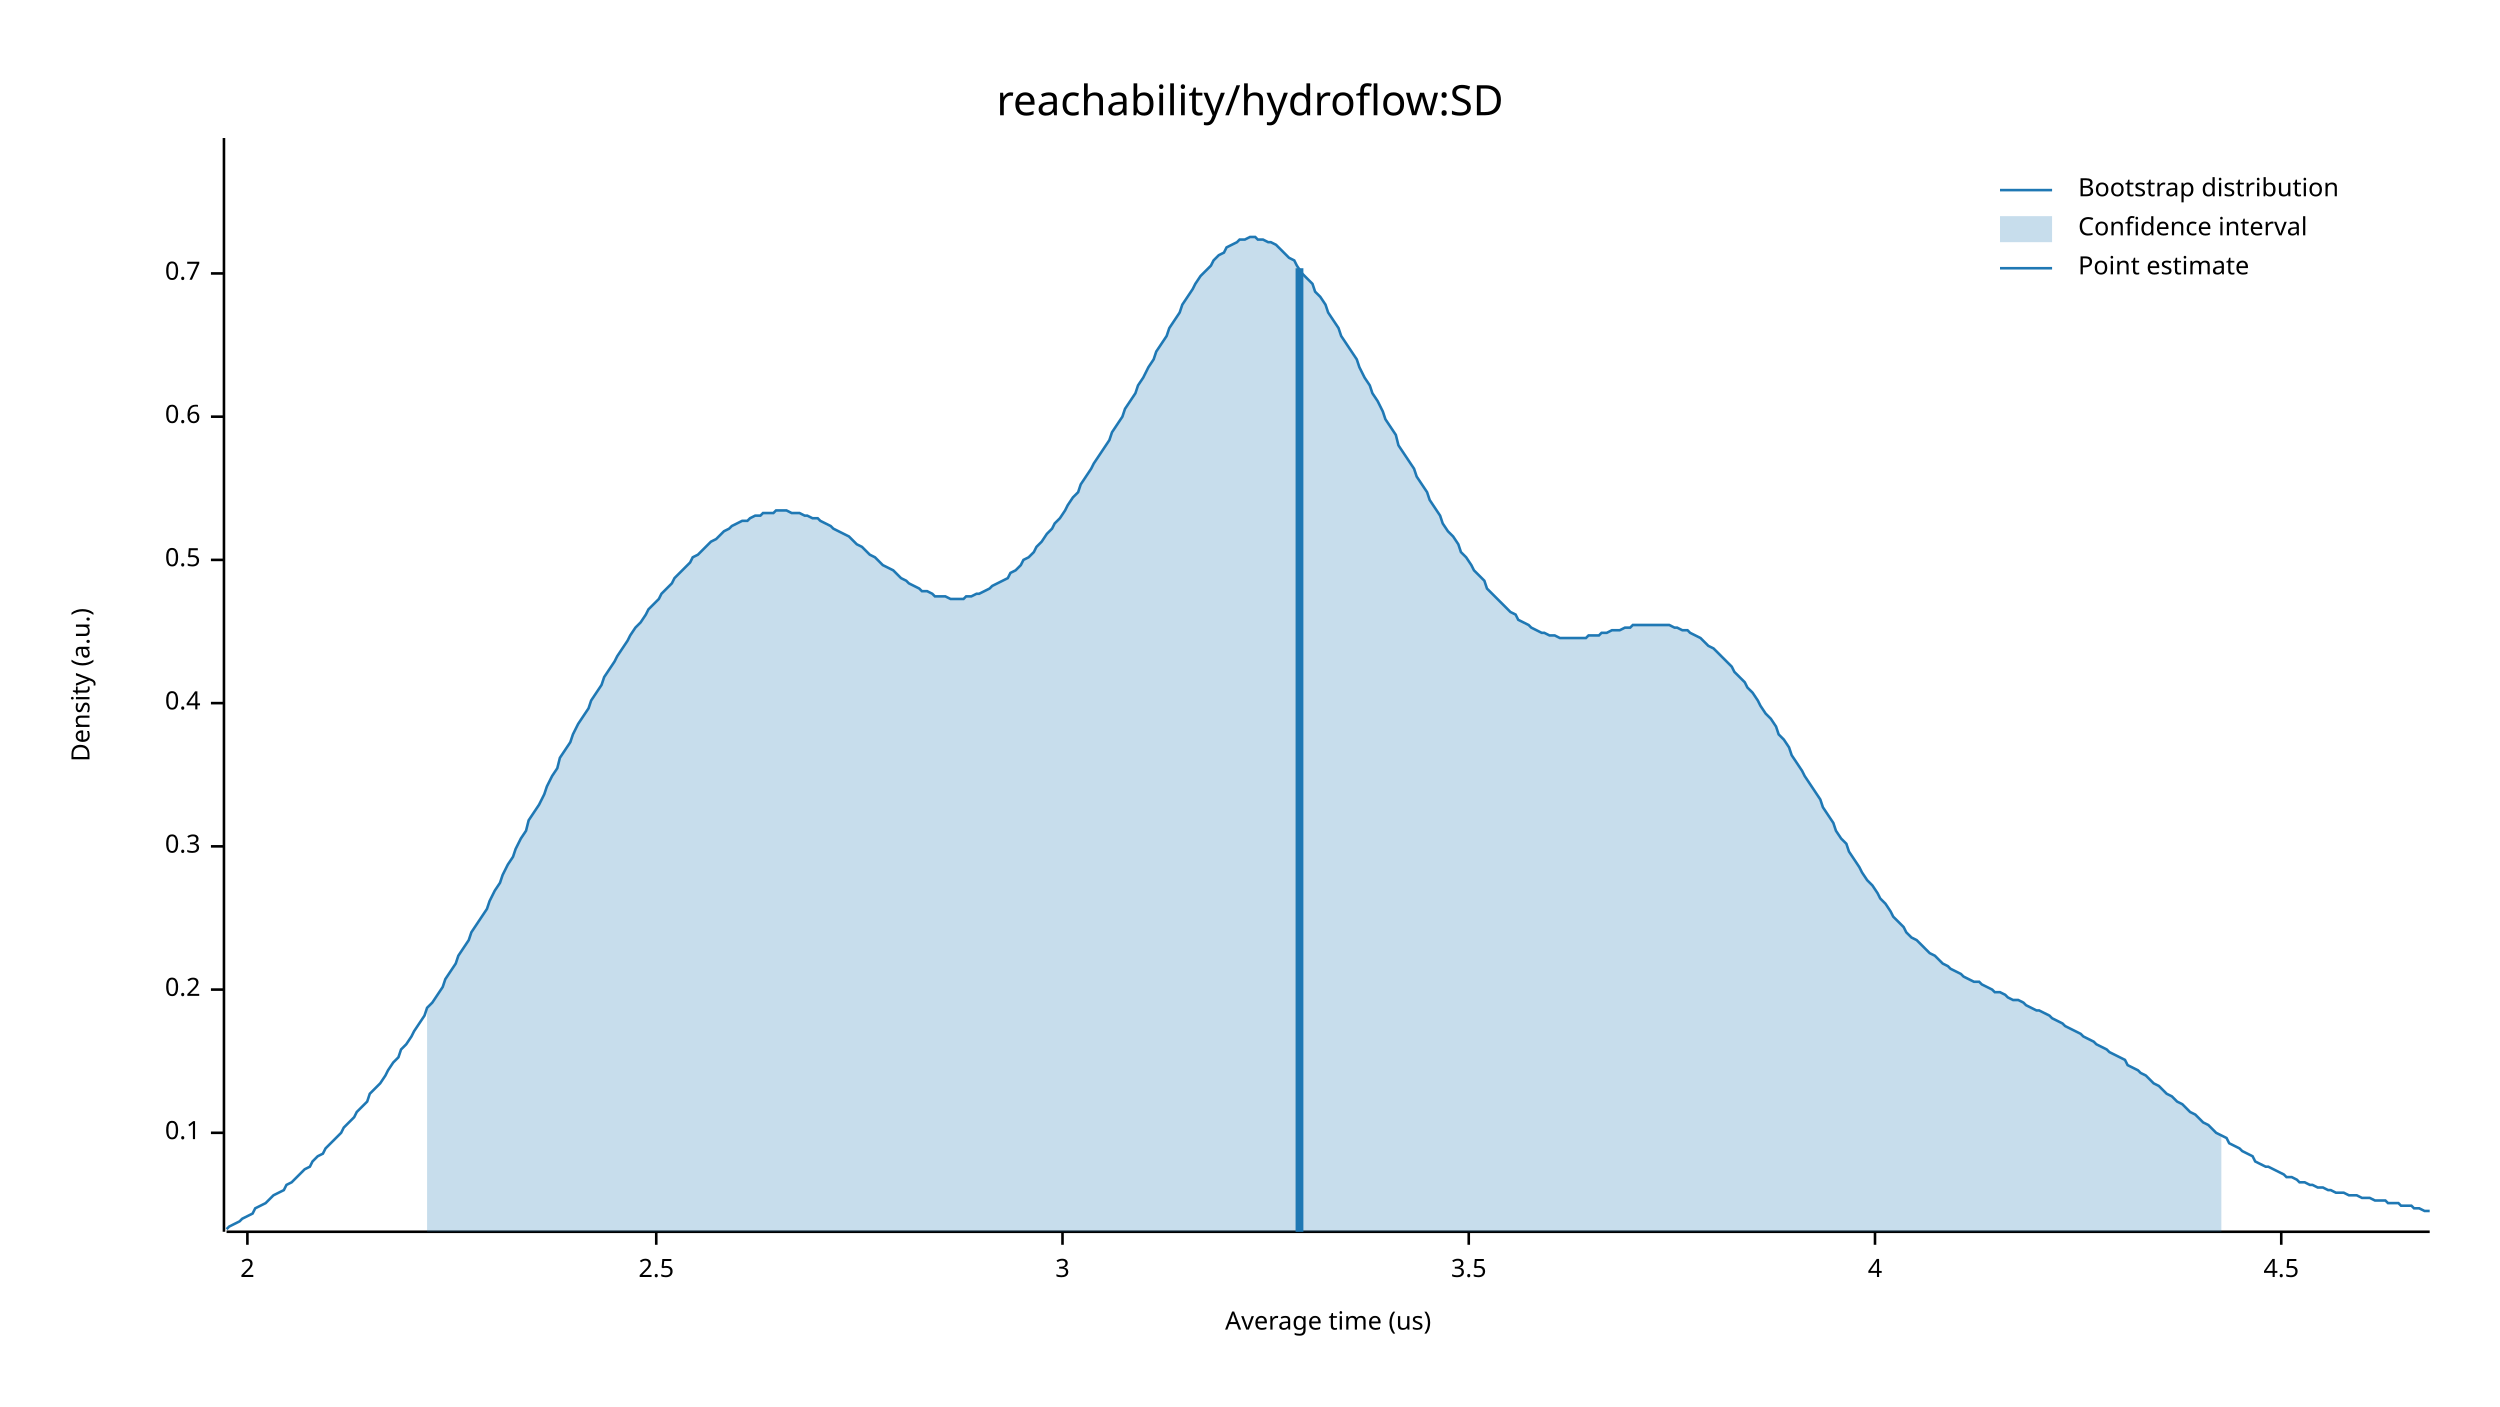
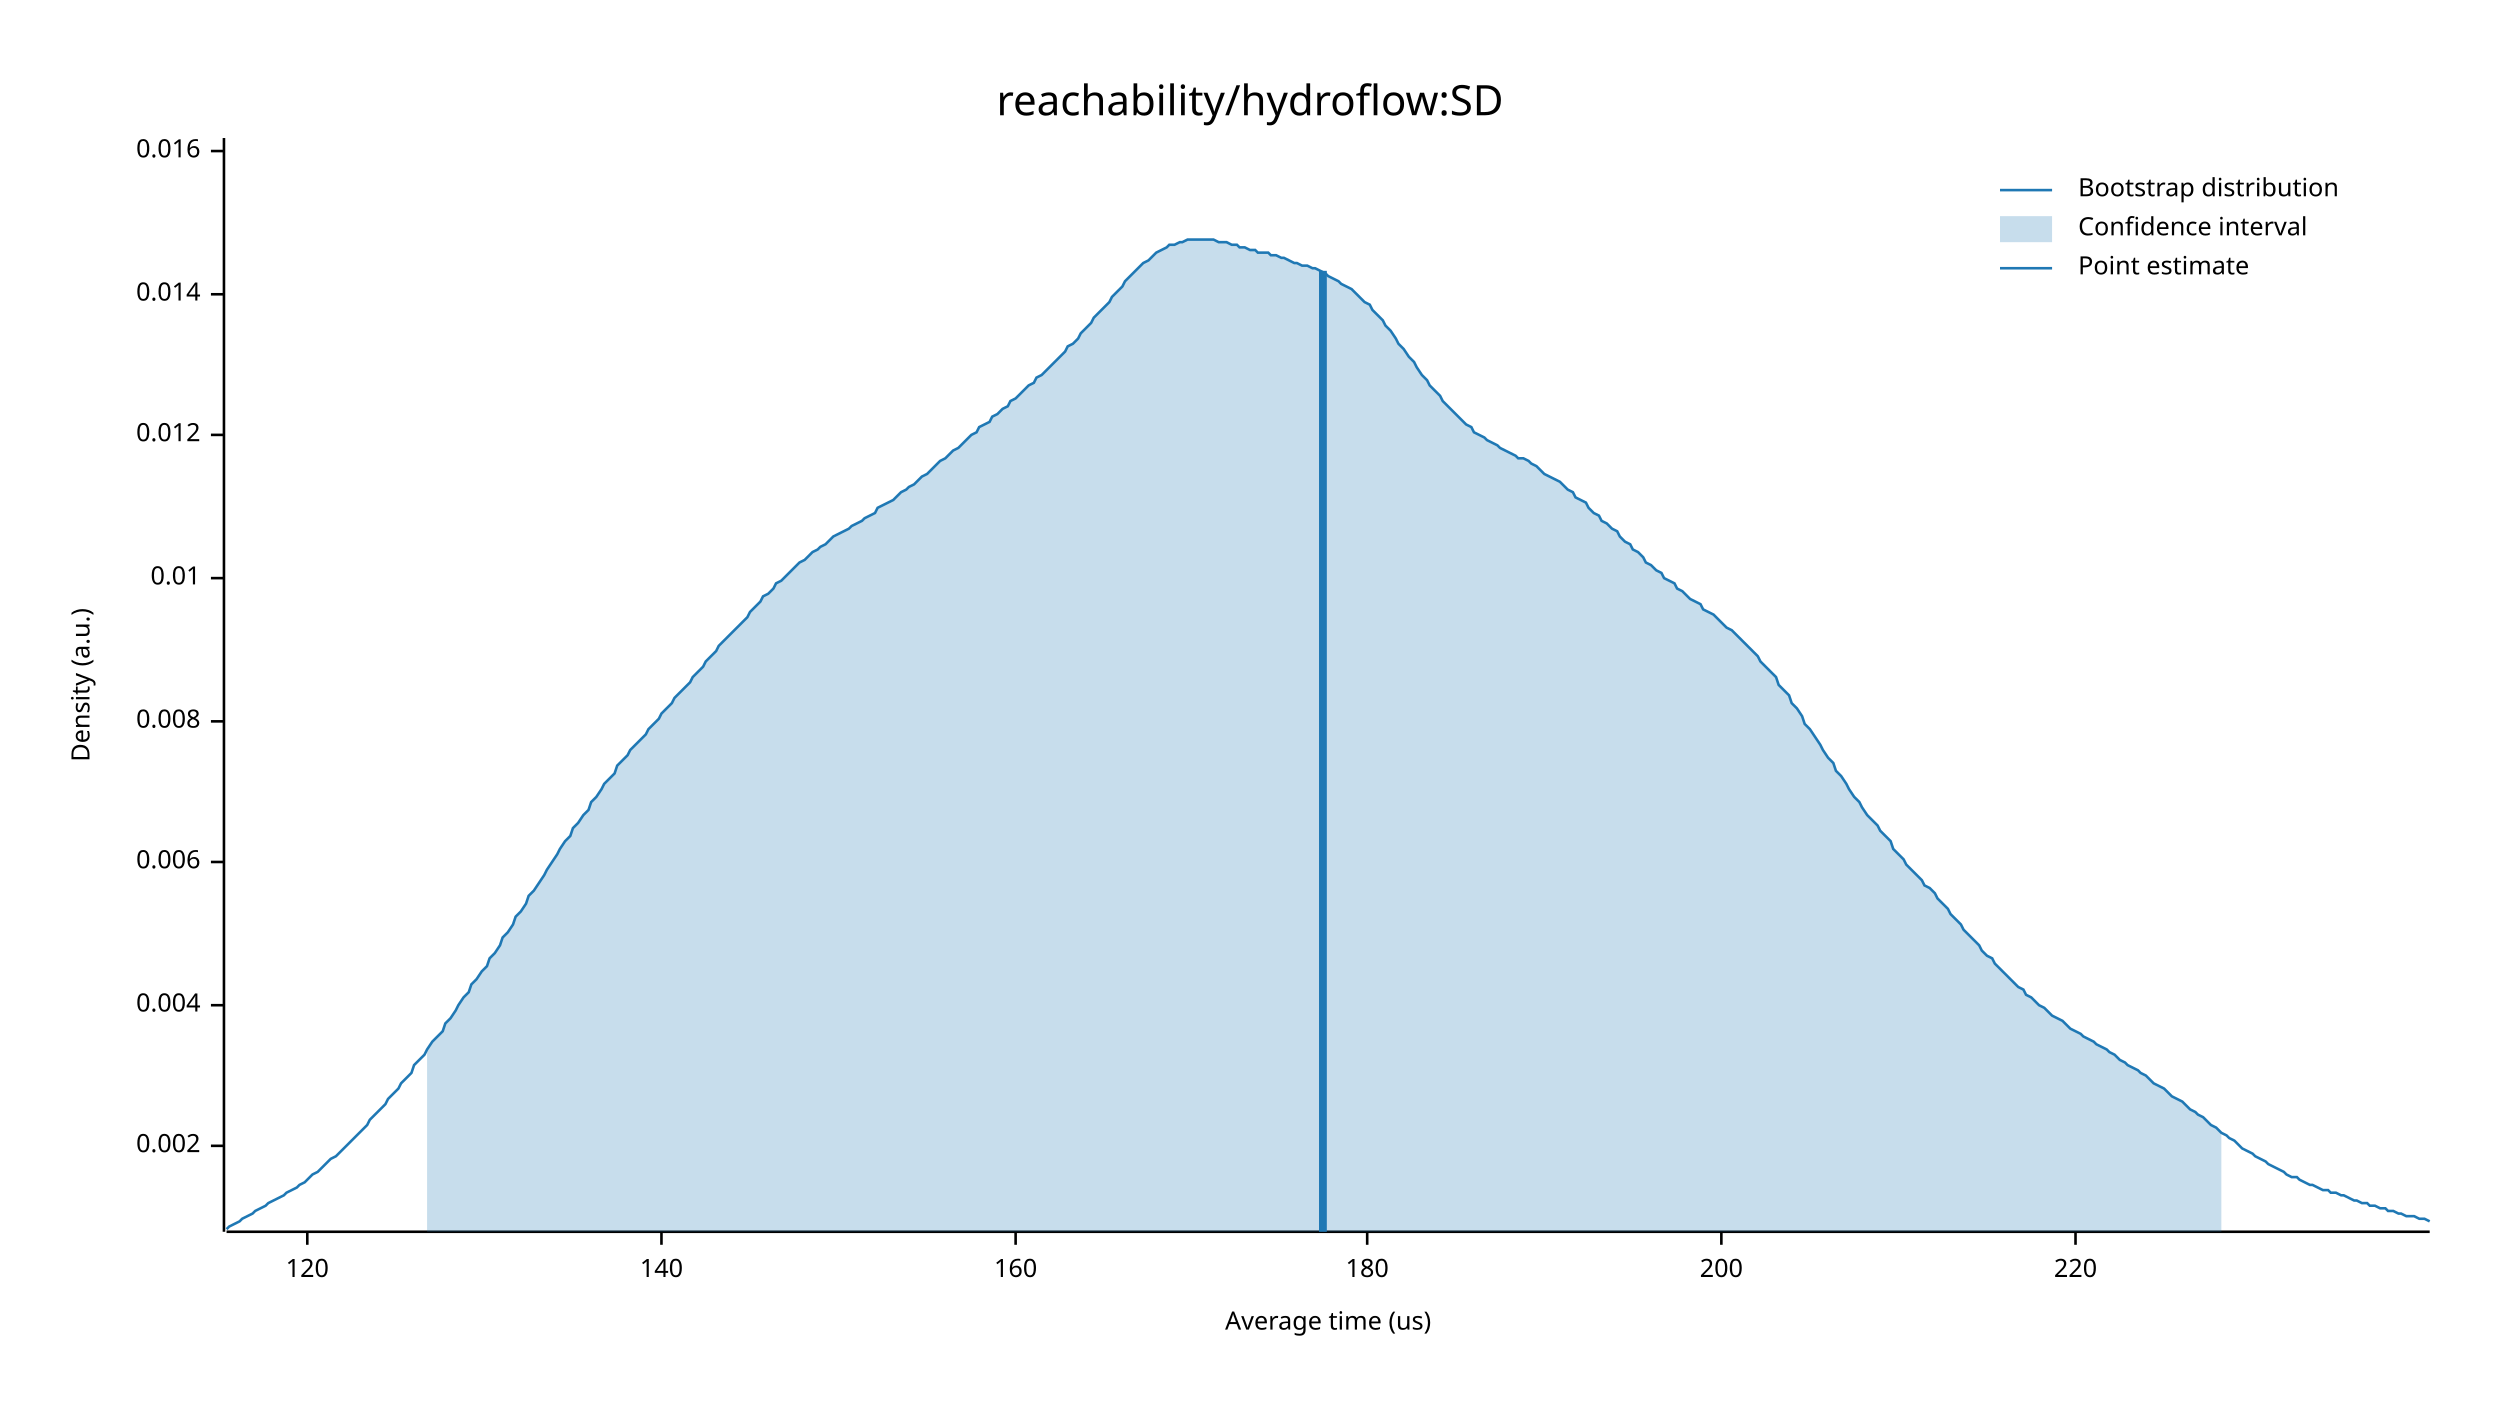
<svg xmlns="http://www.w3.org/2000/svg" width="960" height="540" viewBox="0 0 960 540">
  <text x="480" y="32" dy="0.76em" text-anchor="middle" font-family="sans-serif" font-size="16.129" opacity="1" fill="#000000">
reachability/hydroflow:SD
</text>
  <text x="27" y="263" dy="0.76em" text-anchor="middle" font-family="sans-serif" font-size="9.677" opacity="1" fill="#000000" transform="rotate(270, 27, 263)">
Density (a.u.)
</text>
  <text x="510" y="513" dy="-0.5ex" text-anchor="middle" font-family="sans-serif" font-size="9.677" opacity="1" fill="#000000">
Average time (us)
</text>
  <polyline fill="none" opacity="1" stroke="#000000" stroke-width="1" points="86,53 86,473 " />
-   <text x="77" y="435" dy="0.5ex" text-anchor="end" font-family="sans-serif" font-size="9.677" opacity="1" fill="#000000">
- 0.1
+   <text x="77" y="440" dy="0.5ex" text-anchor="end" font-family="sans-serif" font-size="9.677" opacity="1" fill="#000000">
+ 0.002
</text>
-   <polyline fill="none" opacity="1" stroke="#000000" stroke-width="1" points="81,435 86,435 " />
-   <text x="77" y="380" dy="0.5ex" text-anchor="end" font-family="sans-serif" font-size="9.677" opacity="1" fill="#000000">
- 0.2
+   <polyline fill="none" opacity="1" stroke="#000000" stroke-width="1" points="81,440 86,440 " />
+   <text x="77" y="386" dy="0.5ex" text-anchor="end" font-family="sans-serif" font-size="9.677" opacity="1" fill="#000000">
+ 0.004
</text>
-   <polyline fill="none" opacity="1" stroke="#000000" stroke-width="1" points="81,380 86,380 " />
-   <text x="77" y="325" dy="0.5ex" text-anchor="end" font-family="sans-serif" font-size="9.677" opacity="1" fill="#000000">
- 0.3
+   <polyline fill="none" opacity="1" stroke="#000000" stroke-width="1" points="81,386 86,386 " />
+   <text x="77" y="331" dy="0.5ex" text-anchor="end" font-family="sans-serif" font-size="9.677" opacity="1" fill="#000000">
+ 0.006
</text>
-   <polyline fill="none" opacity="1" stroke="#000000" stroke-width="1" points="81,325 86,325 " />
-   <text x="77" y="270" dy="0.5ex" text-anchor="end" font-family="sans-serif" font-size="9.677" opacity="1" fill="#000000">
- 0.4
+   <polyline fill="none" opacity="1" stroke="#000000" stroke-width="1" points="81,331 86,331 " />
+   <text x="77" y="277" dy="0.5ex" text-anchor="end" font-family="sans-serif" font-size="9.677" opacity="1" fill="#000000">
+ 0.008
</text>
-   <polyline fill="none" opacity="1" stroke="#000000" stroke-width="1" points="81,270 86,270 " />
-   <text x="77" y="215" dy="0.5ex" text-anchor="end" font-family="sans-serif" font-size="9.677" opacity="1" fill="#000000">
- 0.5
+   <polyline fill="none" opacity="1" stroke="#000000" stroke-width="1" points="81,277 86,277 " />
+   <text x="77" y="222" dy="0.5ex" text-anchor="end" font-family="sans-serif" font-size="9.677" opacity="1" fill="#000000">
+ 0.01
</text>
-   <polyline fill="none" opacity="1" stroke="#000000" stroke-width="1" points="81,215 86,215 " />
-   <text x="77" y="160" dy="0.5ex" text-anchor="end" font-family="sans-serif" font-size="9.677" opacity="1" fill="#000000">
- 0.6
+   <polyline fill="none" opacity="1" stroke="#000000" stroke-width="1" points="81,222 86,222 " />
+   <text x="77" y="167" dy="0.5ex" text-anchor="end" font-family="sans-serif" font-size="9.677" opacity="1" fill="#000000">
+ 0.012
</text>
-   <polyline fill="none" opacity="1" stroke="#000000" stroke-width="1" points="81,160 86,160 " />
-   <text x="77" y="105" dy="0.5ex" text-anchor="end" font-family="sans-serif" font-size="9.677" opacity="1" fill="#000000">
- 0.7
+   <polyline fill="none" opacity="1" stroke="#000000" stroke-width="1" points="81,167 86,167 " />
+   <text x="77" y="113" dy="0.5ex" text-anchor="end" font-family="sans-serif" font-size="9.677" opacity="1" fill="#000000">
+ 0.014
</text>
-   <polyline fill="none" opacity="1" stroke="#000000" stroke-width="1" points="81,105 86,105 " />
+   <polyline fill="none" opacity="1" stroke="#000000" stroke-width="1" points="81,113 86,113 " />
+   <text x="77" y="58" dy="0.5ex" text-anchor="end" font-family="sans-serif" font-size="9.677" opacity="1" fill="#000000">
+ 0.016
+ </text>
+   <polyline fill="none" opacity="1" stroke="#000000" stroke-width="1" points="81,58 86,58 " />
  <polyline fill="none" opacity="1" stroke="#000000" stroke-width="1" points="87,473 933,473 " />
-   <text x="95" y="483" dy="0.76em" text-anchor="middle" font-family="sans-serif" font-size="9.677" opacity="1" fill="#000000">
- 2
+   <text x="118" y="483" dy="0.76em" text-anchor="middle" font-family="sans-serif" font-size="9.677" opacity="1" fill="#000000">
+ 120
</text>
-   <polyline fill="none" opacity="1" stroke="#000000" stroke-width="1" points="95,473 95,478 " />
-   <text x="252" y="483" dy="0.76em" text-anchor="middle" font-family="sans-serif" font-size="9.677" opacity="1" fill="#000000">
- 2.5
+   <polyline fill="none" opacity="1" stroke="#000000" stroke-width="1" points="118,473 118,478 " />
+   <text x="254" y="483" dy="0.76em" text-anchor="middle" font-family="sans-serif" font-size="9.677" opacity="1" fill="#000000">
+ 140
</text>
-   <polyline fill="none" opacity="1" stroke="#000000" stroke-width="1" points="252,473 252,478 " />
-   <text x="408" y="483" dy="0.76em" text-anchor="middle" font-family="sans-serif" font-size="9.677" opacity="1" fill="#000000">
- 3
+   <polyline fill="none" opacity="1" stroke="#000000" stroke-width="1" points="254,473 254,478 " />
+   <text x="390" y="483" dy="0.76em" text-anchor="middle" font-family="sans-serif" font-size="9.677" opacity="1" fill="#000000">
+ 160
</text>
-   <polyline fill="none" opacity="1" stroke="#000000" stroke-width="1" points="408,473 408,478 " />
-   <text x="564" y="483" dy="0.76em" text-anchor="middle" font-family="sans-serif" font-size="9.677" opacity="1" fill="#000000">
- 3.5
+   <polyline fill="none" opacity="1" stroke="#000000" stroke-width="1" points="390,473 390,478 " />
+   <text x="525" y="483" dy="0.76em" text-anchor="middle" font-family="sans-serif" font-size="9.677" opacity="1" fill="#000000">
+ 180
</text>
-   <polyline fill="none" opacity="1" stroke="#000000" stroke-width="1" points="564,473 564,478 " />
-   <text x="720" y="483" dy="0.76em" text-anchor="middle" font-family="sans-serif" font-size="9.677" opacity="1" fill="#000000">
- 4
+   <polyline fill="none" opacity="1" stroke="#000000" stroke-width="1" points="525,473 525,478 " />
+   <text x="661" y="483" dy="0.76em" text-anchor="middle" font-family="sans-serif" font-size="9.677" opacity="1" fill="#000000">
+ 200
</text>
-   <polyline fill="none" opacity="1" stroke="#000000" stroke-width="1" points="720,473 720,478 " />
-   <text x="876" y="483" dy="0.76em" text-anchor="middle" font-family="sans-serif" font-size="9.677" opacity="1" fill="#000000">
- 4.5
+   <polyline fill="none" opacity="1" stroke="#000000" stroke-width="1" points="661,473 661,478 " />
+   <text x="797" y="483" dy="0.76em" text-anchor="middle" font-family="sans-serif" font-size="9.677" opacity="1" fill="#000000">
+ 220
</text>
-   <polyline fill="none" opacity="1" stroke="#000000" stroke-width="1" points="876,473 876,478 " />
-   <polyline fill="none" opacity="1" stroke="#1F78B4" stroke-width="1" points="87,472 88,471 90,470 92,469 93,468 95,467 97,466 98,464 100,463 102,462 103,461 105,459 107,458 109,457 110,455 112,454 114,452 115,451 117,449 119,448 120,446 122,444 124,443 125,441 127,439 129,437 131,435 132,433 134,431 136,429 137,427 139,425 141,423 142,420 144,418 146,416 148,413 149,411 151,408 153,406 154,403 156,401 158,398 159,396 161,393 163,390 164,387 166,385 168,382 170,379 171,376 173,373 175,370 176,367 178,364 180,361 181,358 183,355 185,352 187,349 188,346 190,342 192,339 193,336 195,332 197,329 198,326 200,322 202,319 203,315 205,312 207,309 209,305 210,302 212,298 214,295 215,291 217,288 219,285 220,282 222,278 224,275 226,272 227,269 229,266 231,263 232,260 234,257 236,254 237,252 239,249 241,246 242,244 244,241 246,239 248,236 249,234 251,232 253,230 254,228 256,226 258,224 259,222 261,220 263,218 265,216 266,214 268,213 270,211 271,210 273,208 275,207 276,206 278,204 280,203 281,202 283,201 285,200 287,200 288,199 290,198 292,198 293,197 295,197 297,197 298,196 300,196 302,196 304,197 305,197 307,197 309,198 310,198 312,199 314,199 315,200 317,201 319,202 320,203 322,204 324,205 326,206 327,207 329,209 331,210 332,211 334,213 336,214 337,215 339,217 341,218 343,219 344,220 346,222 348,223 349,224 351,225 353,226 354,227 356,227 358,228 359,229 361,229 363,229 365,230 366,230 368,230 370,230 371,229 373,229 375,228 376,228 378,227 380,226 381,225 383,224 385,223 387,222 388,220 390,219 392,217 393,215 395,214 397,212 398,210 400,208 402,205 404,203 405,201 407,199 409,196 410,194 412,191 414,189 415,186 417,183 419,180 420,178 422,175 424,172 426,169 427,166 429,163 431,160 432,157 434,154 436,151 437,148 439,145 441,141 443,138 444,135 446,132 448,129 449,126 451,123 453,120 454,117 456,114 458,111 459,109 461,106 463,104 465,102 466,100 468,98 470,97 471,95 473,94 475,93 476,92 478,92 480,91 482,91 483,92 485,92 487,93 488,93 490,94 492,96 493,97 495,99 497,100 498,102 500,105 502,107 504,109 505,112 507,114 509,117 510,120 512,123 514,126 515,129 517,132 519,135 521,138 522,141 524,145 526,148 527,151 529,154 531,158 532,161 534,164 536,167 537,171 539,174 541,177 543,180 544,183 546,186 548,189 549,192 551,195 553,198 554,201 556,204 558,206 560,209 561,212 563,214 565,217 566,219 568,221 570,223 571,226 573,228 575,230 576,231 578,233 580,235 582,236 583,238 585,239 587,240 588,241 590,242 592,243 593,243 595,244 597,244 599,245 600,245 602,245 604,245 605,245 607,245 609,245 610,244 612,244 614,244 615,243 617,243 619,242 621,242 622,242 624,241 626,241 627,240 629,240 631,240 632,240 634,240 636,240 638,240 639,240 641,240 643,241 644,241 646,242 648,242 649,243 651,244 653,245 654,246 656,248 658,249 660,251 661,252 663,254 665,256 666,258 668,260 670,262 671,264 673,266 675,269 676,271 678,274 680,276 682,279 683,282 685,284 687,287 688,290 690,293 692,296 693,298 695,301 697,304 699,307 700,310 702,313 704,316 705,319 707,322 709,324 710,327 712,330 714,333 715,335 717,338 719,340 721,343 722,345 724,347 726,350 727,352 729,354 731,356 732,358 734,360 736,361 738,363 739,364 741,366 743,367 744,368 746,370 748,371 749,372 751,373 753,374 754,375 756,376 758,377 760,377 761,378 763,379 765,380 766,381 768,381 770,382 771,383 773,384 775,384 777,385 778,386 780,387 782,388 783,388 785,389 787,390 788,391 790,392 792,393 793,394 795,395 797,396 799,397 800,398 802,399 804,400 805,401 807,402 809,403 810,404 812,405 814,406 816,407 817,409 819,410 821,411 822,412 824,413 826,415 827,416 829,417 831,419 832,420 834,421 836,423 838,424 839,425 841,427 843,428 844,429 846,431 848,432 849,433 851,435 853,436 855,437 856,439 858,440 860,441 861,442 863,443 865,444 866,446 868,447 870,448 871,448 873,449 875,450 877,451 878,452 880,452 882,453 883,454 885,454 887,455 888,455 890,456 892,456 894,457 895,457 897,458 899,458 900,458 902,459 904,459 905,459 907,460 909,460 910,460 912,461 914,461 916,461 917,462 919,462 921,462 922,463 924,463 926,463 927,464 929,464 931,465 933,465 " />
-   <polygon opacity="0.25" fill="#1F78B4" points="164,387 166,385 168,382 170,379 171,376 173,373 175,370 176,367 178,364 180,361 181,358 183,355 185,352 187,349 188,346 190,342 192,339 193,336 195,332 197,329 198,326 200,322 202,319 203,315 205,312 207,309 209,305 210,302 212,298 214,295 215,291 217,288 219,285 220,282 222,278 224,275 226,272 227,269 229,266 231,263 232,260 234,257 236,254 237,252 239,249 241,246 242,244 244,241 246,239 248,236 249,234 251,232 253,230 254,228 256,226 258,224 259,222 261,220 263,218 265,216 266,214 268,213 270,211 271,210 273,208 275,207 276,206 278,204 280,203 281,202 283,201 285,200 287,200 288,199 290,198 292,198 293,197 295,197 297,197 298,196 300,196 302,196 304,197 305,197 307,197 309,198 310,198 312,199 314,199 315,200 317,201 319,202 320,203 322,204 324,205 326,206 327,207 329,209 331,210 332,211 334,213 336,214 337,215 339,217 341,218 343,219 344,220 346,222 348,223 349,224 351,225 353,226 354,227 356,227 358,228 359,229 361,229 363,229 365,230 366,230 368,230 370,230 371,229 373,229 375,228 376,228 378,227 380,226 381,225 383,224 385,223 387,222 388,220 390,219 392,217 393,215 395,214 397,212 398,210 400,208 402,205 404,203 405,201 407,199 409,196 410,194 412,191 414,189 415,186 417,183 419,180 420,178 422,175 424,172 426,169 427,166 429,163 431,160 432,157 434,154 436,151 437,148 439,145 441,141 443,138 444,135 446,132 448,129 449,126 451,123 453,120 454,117 456,114 458,111 459,109 461,106 463,104 465,102 466,100 468,98 470,97 471,95 473,94 475,93 476,92 478,92 480,91 482,91 483,92 485,92 487,93 488,93 490,94 492,96 493,97 495,99 497,100 498,102 500,105 502,107 504,109 505,112 507,114 509,117 510,120 512,123 514,126 515,129 517,132 519,135 521,138 522,141 524,145 526,148 527,151 529,154 531,158 532,161 534,164 536,167 537,171 539,174 541,177 543,180 544,183 546,186 548,189 549,192 551,195 553,198 554,201 556,204 558,206 560,209 561,212 563,214 565,217 566,219 568,221 570,223 571,226 573,228 575,230 576,231 578,233 580,235 582,236 583,238 585,239 587,240 588,241 590,242 592,243 593,243 595,244 597,244 599,245 600,245 602,245 604,245 605,245 607,245 609,245 610,244 612,244 614,244 615,243 617,243 619,242 621,242 622,242 624,241 626,241 627,240 629,240 631,240 632,240 634,240 636,240 638,240 639,240 641,240 643,241 644,241 646,242 648,242 649,243 651,244 653,245 654,246 656,248 658,249 660,251 661,252 663,254 665,256 666,258 668,260 670,262 671,264 673,266 675,269 676,271 678,274 680,276 682,279 683,282 685,284 687,287 688,290 690,293 692,296 693,298 695,301 697,304 699,307 700,310 702,313 704,316 705,319 707,322 709,324 710,327 712,330 714,333 715,335 717,338 719,340 721,343 722,345 724,347 726,350 727,352 729,354 731,356 732,358 734,360 736,361 738,363 739,364 741,366 743,367 744,368 746,370 748,371 749,372 751,373 753,374 754,375 756,376 758,377 760,377 761,378 763,379 765,380 766,381 768,381 770,382 771,383 773,384 775,384 777,385 778,386 780,387 782,388 783,388 785,389 787,390 788,391 790,392 792,393 793,394 795,395 797,396 799,397 800,398 802,399 804,400 805,401 807,402 809,403 810,404 812,405 814,406 816,407 817,409 819,410 821,411 822,412 824,413 826,415 827,416 829,417 831,419 832,420 834,421 836,423 838,424 839,425 841,427 843,428 844,429 846,431 848,432 849,433 851,435 853,436 853,473 164,473 " />
-   <polyline fill="none" opacity="1" stroke="#1F78B4" stroke-width="3" points="499,473 499,103 " />
+   <polyline fill="none" opacity="1" stroke="#000000" stroke-width="1" points="797,473 797,478 " />
+   <polyline fill="none" opacity="1" stroke="#1F78B4" stroke-width="1" points="87,472 88,471 90,470 92,469 93,468 95,467 97,466 98,465 100,464 102,463 103,462 105,461 107,460 109,459 110,458 112,457 114,456 115,455 117,454 119,452 120,451 122,450 124,448 125,447 127,445 129,444 131,442 132,441 134,439 136,437 137,436 139,434 141,432 142,430 144,428 146,426 148,424 149,422 151,420 153,418 154,416 156,414 158,412 159,409 161,407 163,405 164,403 166,400 168,398 170,396 171,393 173,391 175,388 176,386 178,383 180,381 181,378 183,376 185,373 187,371 188,368 190,366 192,363 193,360 195,358 197,355 198,352 200,350 202,347 203,344 205,342 207,339 209,336 210,334 212,331 214,328 215,326 217,323 219,321 220,318 222,316 224,313 226,311 227,308 229,306 231,303 232,301 234,299 236,297 237,294 239,292 241,290 242,288 244,286 246,284 248,282 249,280 251,278 253,276 254,274 256,272 258,270 259,268 261,266 263,264 265,262 266,260 268,258 270,256 271,254 273,252 275,250 276,248 278,246 280,244 281,243 283,241 285,239 287,237 288,235 290,233 292,231 293,229 295,228 297,226 298,224 300,223 302,221 304,219 305,218 307,216 309,215 310,214 312,212 314,211 315,210 317,209 319,207 320,206 322,205 324,204 326,203 327,202 329,201 331,200 332,199 334,198 336,197 337,195 339,194 341,193 343,192 344,191 346,189 348,188 349,187 351,186 353,184 354,183 356,182 358,180 359,179 361,177 363,176 365,174 366,173 368,172 370,170 371,169 373,167 375,166 376,164 378,163 380,162 381,160 383,159 385,157 387,156 388,154 390,153 392,151 393,150 395,148 397,147 398,145 400,144 402,142 404,140 405,139 407,137 409,135 410,133 412,132 414,130 415,128 417,126 419,124 420,122 422,120 424,118 426,116 427,114 429,112 431,110 432,108 434,106 436,104 437,103 439,101 441,100 443,98 444,97 446,96 448,95 449,94 451,94 453,93 454,93 456,92 458,92 459,92 461,92 463,92 465,92 466,92 468,93 470,93 471,93 473,94 475,94 476,95 478,95 480,96 482,96 483,97 485,97 487,97 488,98 490,98 492,99 493,99 495,100 497,101 498,101 500,102 502,102 504,103 505,103 507,104 509,105 510,106 512,107 514,108 515,109 517,110 519,111 521,113 522,114 524,116 526,117 527,119 529,121 531,123 532,125 534,127 536,130 537,132 539,134 541,137 543,139 544,141 546,144 548,146 549,148 551,150 553,152 554,154 556,156 558,158 560,160 561,161 563,163 565,164 566,166 568,167 570,168 571,169 573,170 575,171 576,172 578,173 580,174 582,175 583,176 585,176 587,177 588,178 590,179 592,181 593,182 595,183 597,184 599,185 600,186 602,188 604,189 605,191 607,192 609,193 610,195 612,197 614,198 615,200 617,201 619,203 621,204 622,206 624,208 626,209 627,211 629,212 631,214 632,216 634,217 636,219 638,220 639,222 641,223 643,224 644,226 646,227 648,229 649,230 651,231 653,232 654,234 656,235 658,236 660,238 661,239 663,241 665,242 666,243 668,245 670,247 671,248 673,250 675,252 676,254 678,256 680,258 682,260 683,263 685,265 687,267 688,270 690,272 692,275 693,278 695,280 697,283 699,286 700,288 702,291 704,293 705,296 707,298 709,301 710,303 712,306 714,308 715,310 717,313 719,315 721,317 722,319 724,321 726,323 727,326 729,328 731,330 732,332 734,334 736,336 738,338 739,340 741,341 743,343 744,345 746,347 748,349 749,351 751,353 753,355 754,357 756,359 758,361 760,363 761,365 763,367 765,368 766,370 768,372 770,374 771,375 773,377 775,379 777,380 778,382 780,383 782,385 783,386 785,387 787,389 788,390 790,391 792,392 793,393 795,395 797,396 799,397 800,398 802,399 804,400 805,401 807,402 809,403 810,404 812,405 814,407 816,408 817,409 819,410 821,411 822,412 824,413 826,415 827,416 829,417 831,418 832,419 834,421 836,422 838,423 839,424 841,426 843,427 844,428 846,429 848,431 849,432 851,433 853,435 855,436 856,437 858,438 860,440 861,441 863,442 865,443 866,444 868,445 870,446 871,447 873,448 875,449 877,450 878,451 880,452 882,452 883,453 885,454 887,455 888,455 890,456 892,457 894,457 895,458 897,458 899,459 900,459 902,460 904,461 905,461 907,462 909,462 910,463 912,463 914,464 916,464 917,465 919,465 921,466 922,466 924,467 926,467 927,467 929,468 931,468 933,469 " />
+   <polygon opacity="0.25" fill="#1F78B4" points="164,403 166,400 168,398 170,396 171,393 173,391 175,388 176,386 178,383 180,381 181,378 183,376 185,373 187,371 188,368 190,366 192,363 193,360 195,358 197,355 198,352 200,350 202,347 203,344 205,342 207,339 209,336 210,334 212,331 214,328 215,326 217,323 219,321 220,318 222,316 224,313 226,311 227,308 229,306 231,303 232,301 234,299 236,297 237,294 239,292 241,290 242,288 244,286 246,284 248,282 249,280 251,278 253,276 254,274 256,272 258,270 259,268 261,266 263,264 265,262 266,260 268,258 270,256 271,254 273,252 275,250 276,248 278,246 280,244 281,243 283,241 285,239 287,237 288,235 290,233 292,231 293,229 295,228 297,226 298,224 300,223 302,221 304,219 305,218 307,216 309,215 310,214 312,212 314,211 315,210 317,209 319,207 320,206 322,205 324,204 326,203 327,202 329,201 331,200 332,199 334,198 336,197 337,195 339,194 341,193 343,192 344,191 346,189 348,188 349,187 351,186 353,184 354,183 356,182 358,180 359,179 361,177 363,176 365,174 366,173 368,172 370,170 371,169 373,167 375,166 376,164 378,163 380,162 381,160 383,159 385,157 387,156 388,154 390,153 392,151 393,150 395,148 397,147 398,145 400,144 402,142 404,140 405,139 407,137 409,135 410,133 412,132 414,130 415,128 417,126 419,124 420,122 422,120 424,118 426,116 427,114 429,112 431,110 432,108 434,106 436,104 437,103 439,101 441,100 443,98 444,97 446,96 448,95 449,94 451,94 453,93 454,93 456,92 458,92 459,92 461,92 463,92 465,92 466,92 468,93 470,93 471,93 473,94 475,94 476,95 478,95 480,96 482,96 483,97 485,97 487,97 488,98 490,98 492,99 493,99 495,100 497,101 498,101 500,102 502,102 504,103 505,103 507,104 509,105 510,106 512,107 514,108 515,109 517,110 519,111 521,113 522,114 524,116 526,117 527,119 529,121 531,123 532,125 534,127 536,130 537,132 539,134 541,137 543,139 544,141 546,144 548,146 549,148 551,150 553,152 554,154 556,156 558,158 560,160 561,161 563,163 565,164 566,166 568,167 570,168 571,169 573,170 575,171 576,172 578,173 580,174 582,175 583,176 585,176 587,177 588,178 590,179 592,181 593,182 595,183 597,184 599,185 600,186 602,188 604,189 605,191 607,192 609,193 610,195 612,197 614,198 615,200 617,201 619,203 621,204 622,206 624,208 626,209 627,211 629,212 631,214 632,216 634,217 636,219 638,220 639,222 641,223 643,224 644,226 646,227 648,229 649,230 651,231 653,232 654,234 656,235 658,236 660,238 661,239 663,241 665,242 666,243 668,245 670,247 671,248 673,250 675,252 676,254 678,256 680,258 682,260 683,263 685,265 687,267 688,270 690,272 692,275 693,278 695,280 697,283 699,286 700,288 702,291 704,293 705,296 707,298 709,301 710,303 712,306 714,308 715,310 717,313 719,315 721,317 722,319 724,321 726,323 727,326 729,328 731,330 732,332 734,334 736,336 738,338 739,340 741,341 743,343 744,345 746,347 748,349 749,351 751,353 753,355 754,357 756,359 758,361 760,363 761,365 763,367 765,368 766,370 768,372 770,374 771,375 773,377 775,379 777,380 778,382 780,383 782,385 783,386 785,387 787,389 788,390 790,391 792,392 793,393 795,395 797,396 799,397 800,398 802,399 804,400 805,401 807,402 809,403 810,404 812,405 814,407 816,408 817,409 819,410 821,411 822,412 824,413 826,415 827,416 829,417 831,418 832,419 834,421 836,422 838,423 839,424 841,426 843,427 844,428 846,429 848,431 849,432 851,433 853,435 853,473 164,473 " />
+   <polyline fill="none" opacity="1" stroke="#1F78B4" stroke-width="3" points="508,473 508,104 " />
  <text x="798" y="68" dy="0.76em" text-anchor="start" font-family="sans-serif" font-size="9.677" opacity="1" fill="#000000">
Bootstrap distribution
</text>
  <text x="798" y="83" dy="0.76em" text-anchor="start" font-family="sans-serif" font-size="9.677" opacity="1" fill="#000000">
Confidence interval
</text>
  <text x="798" y="98" dy="0.76em" text-anchor="start" font-family="sans-serif" font-size="9.677" opacity="1" fill="#000000">
Point estimate
</text>
  <polyline fill="none" opacity="1" stroke="#1F78B4" stroke-width="1" points="768,73 788,73 " />
  <rect x="768" y="83" width="20" height="10" opacity="0.25" fill="#1F78B4" stroke="none" />
  <polyline fill="none" opacity="1" stroke="#1F78B4" stroke-width="1" points="768,103 788,103 " />
</svg>
